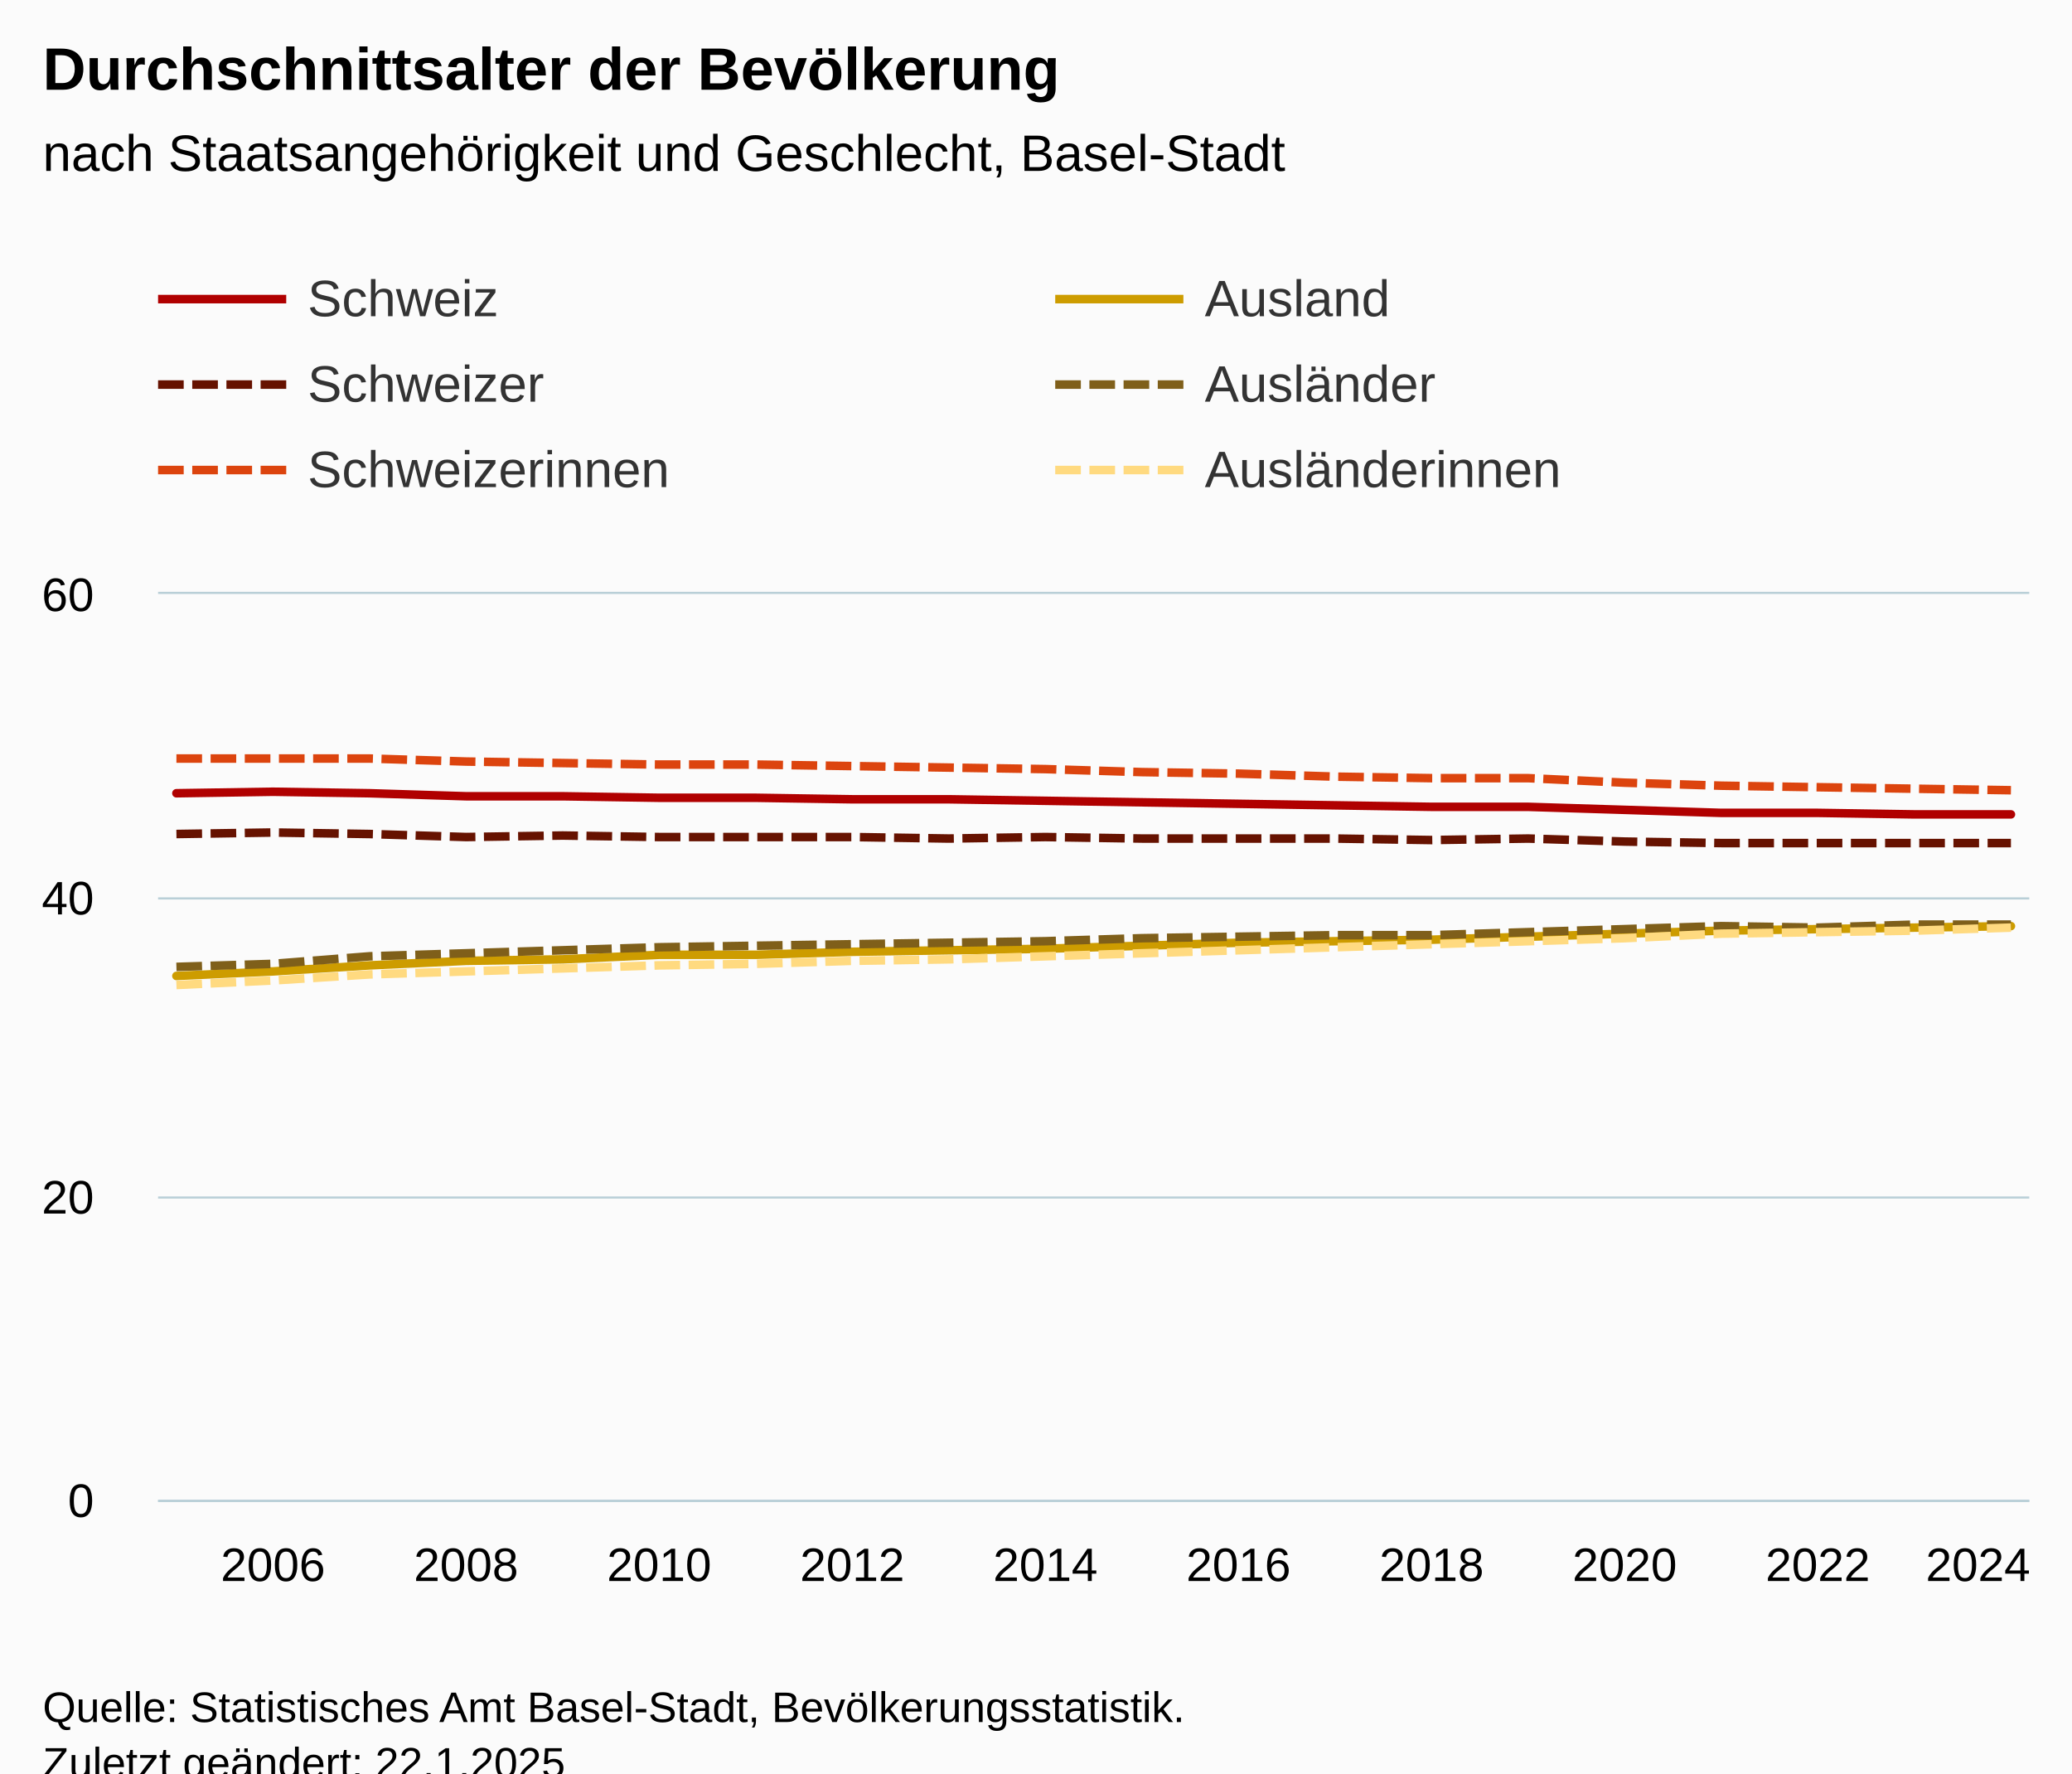
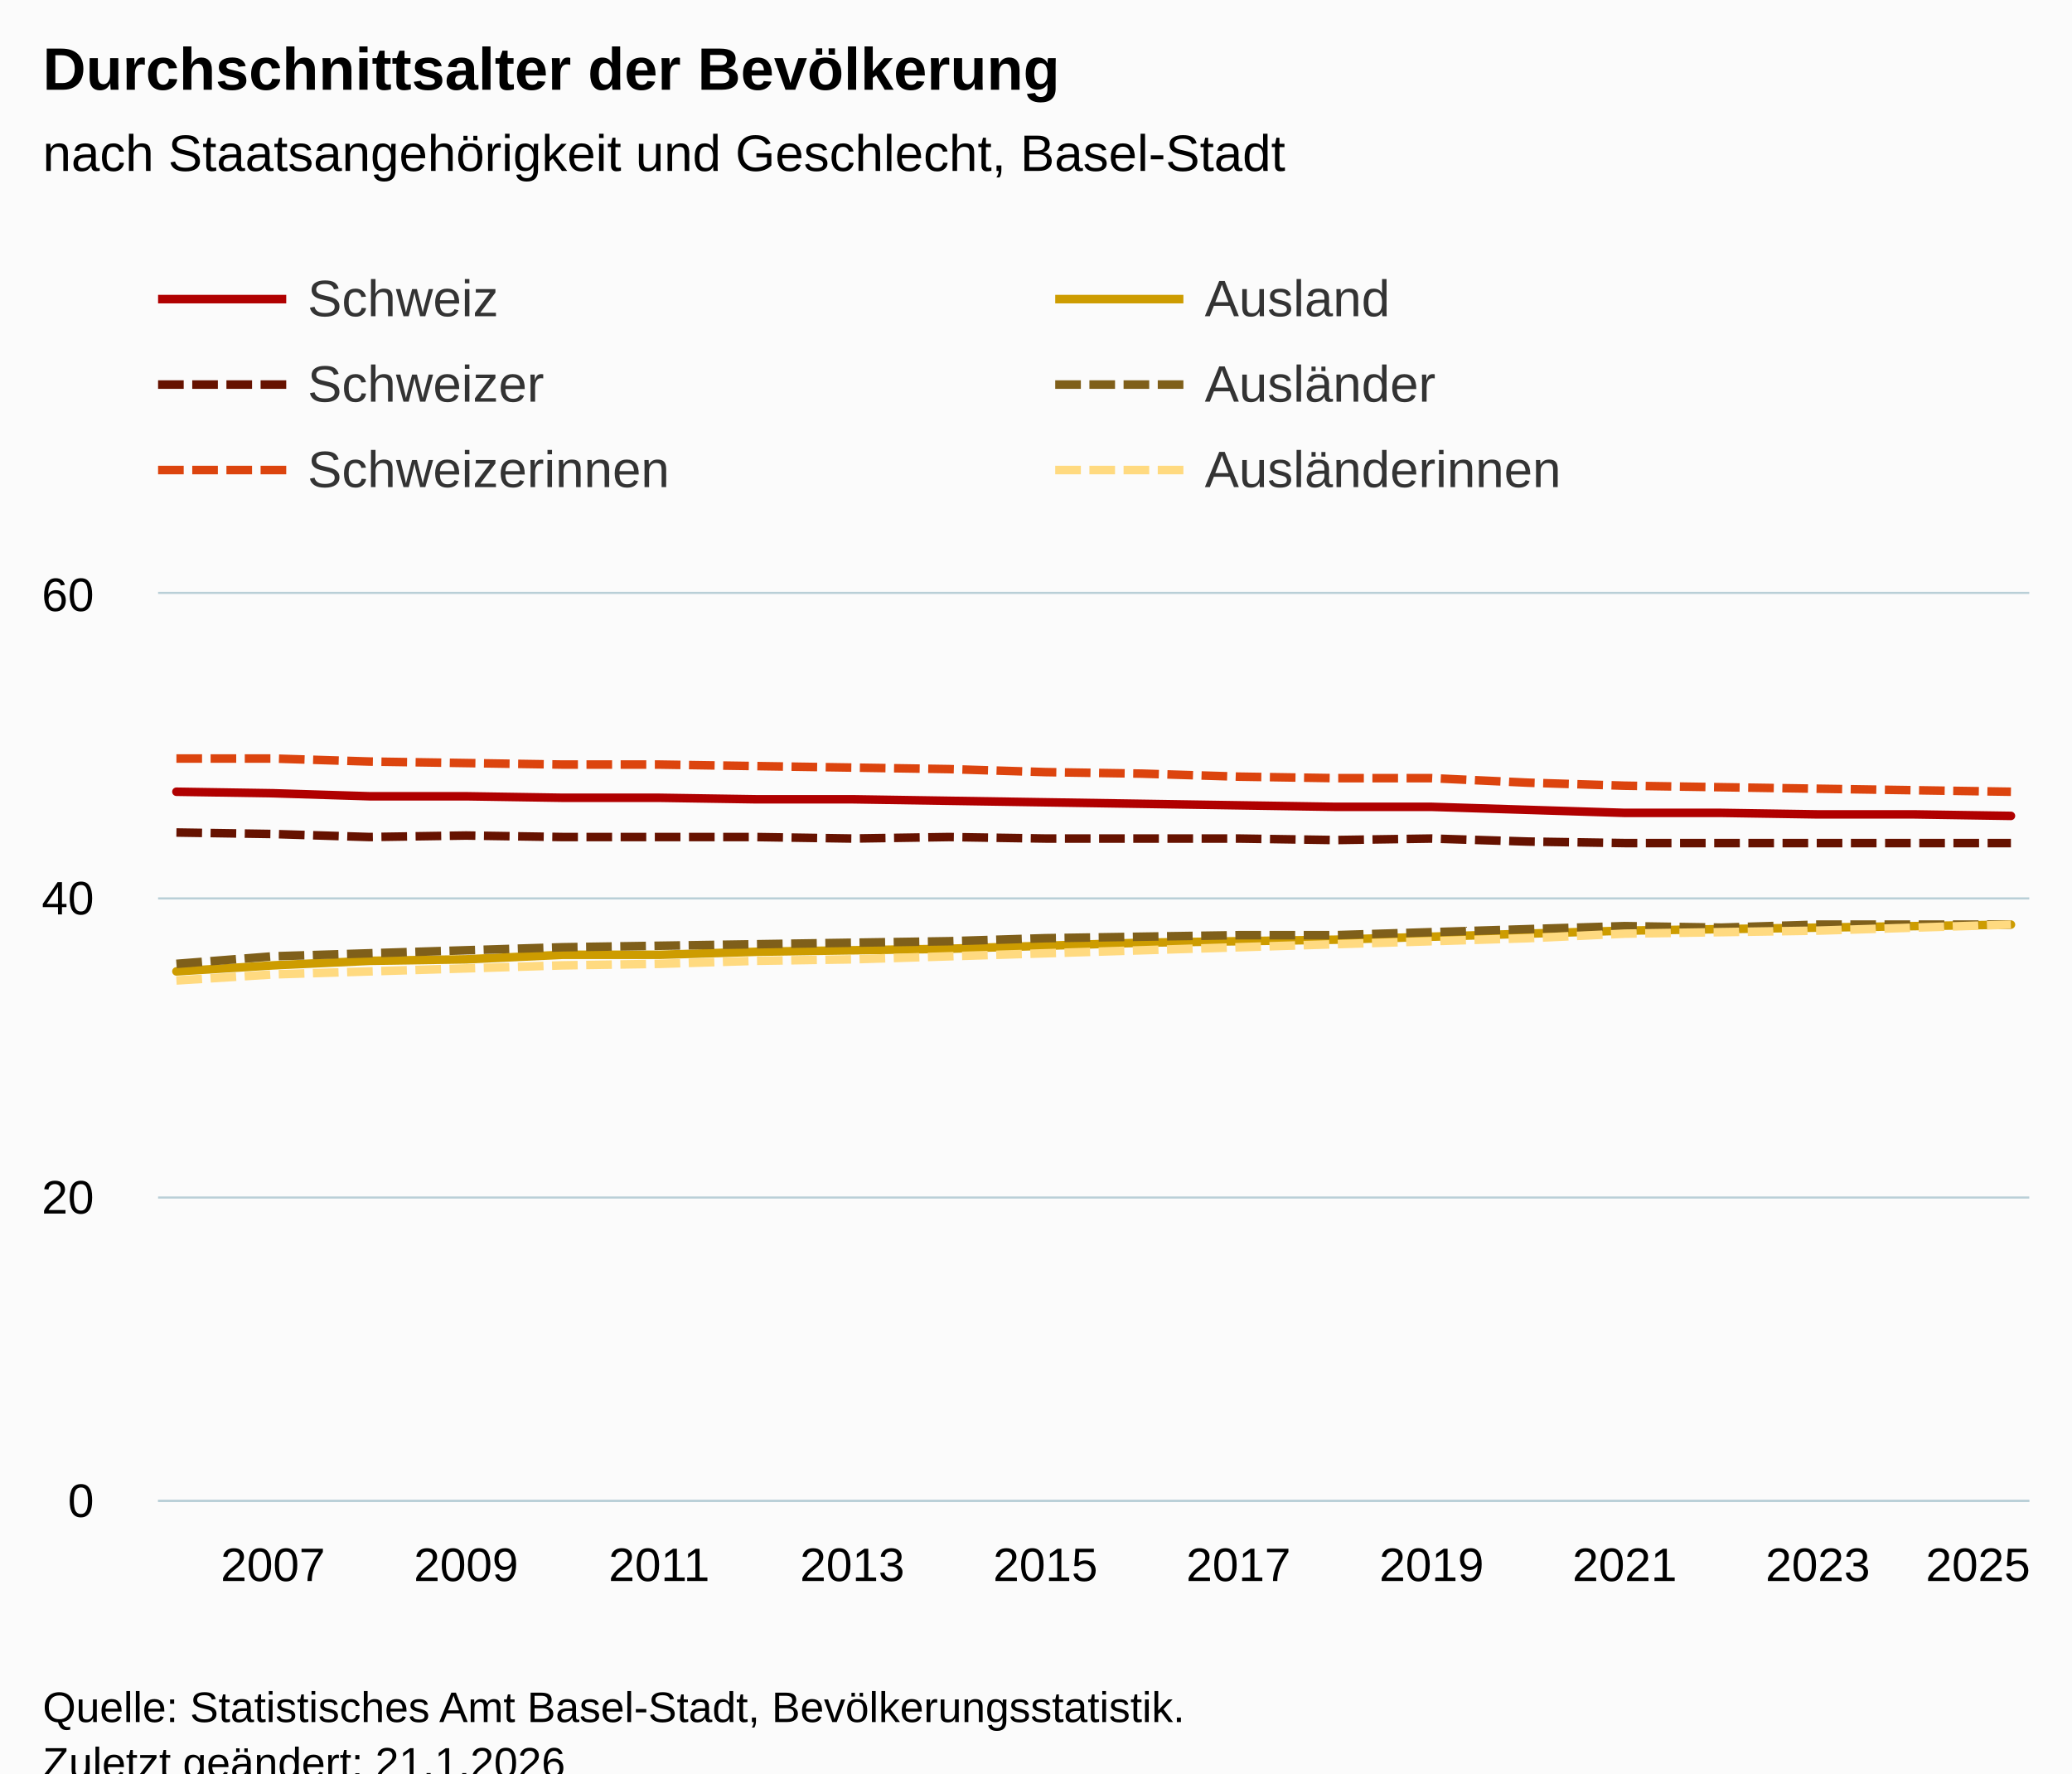
<svg xmlns="http://www.w3.org/2000/svg" version="1.1" class="highcharts-root" style="font-family:Arial;font-size:12px;" viewBox="0 0 485 415">
  <defs>
-     <clipPath id="highcharts-a1n3up1-127-">
+     <clipPath id="highcharts-6jsq7ty-127-">
      <rect x="0" y="0" width="438" height="212" fill="none" />
    </clipPath>
-     <clipPath id="highcharts-a1n3up1-148-">
+     <clipPath id="highcharts-6jsq7ty-148-">
      <rect x="0" y="0" width="438" height="212" fill="none" />
    </clipPath>
-     <clipPath id="highcharts-a1n3up1-249-">
+     <clipPath id="highcharts-6jsq7ty-249-">
      <rect x="37" y="139" width="438" height="212" fill="none" />
    </clipPath>
  </defs>
  <rect fill="#fbfbfb" class="highcharts-background" x="0" y="0" width="485" height="428" rx="0" ry="0" />
  <rect fill="none" class="highcharts-plot-background" x="37" y="139" width="438" height="212" />
  <g class="highcharts-pane-group" data-z-index="0" />
  <g class="highcharts-grid highcharts-xaxis-grid" data-z-index="1">
    <path fill="none" data-z-index="1" class="highcharts-grid-line" d="M 63.5 139 L 63.5 351" opacity="1" />
    <path fill="none" data-z-index="1" class="highcharts-grid-line" d="M 108.5 139 L 108.5 351" opacity="1" />
    <path fill="none" data-z-index="1" class="highcharts-grid-line" d="M 153.5 139 L 153.5 351" opacity="1" />
    <path fill="none" data-z-index="1" class="highcharts-grid-line" d="M 198.5 139 L 198.5 351" opacity="1" />
    <path fill="none" data-z-index="1" class="highcharts-grid-line" d="M 244.5 139 L 244.5 351" opacity="1" />
    <path fill="none" data-z-index="1" class="highcharts-grid-line" d="M 289.5 139 L 289.5 351" opacity="1" />
    <path fill="none" data-z-index="1" class="highcharts-grid-line" d="M 334.5 139 L 334.5 351" opacity="1" />
    <path fill="none" data-z-index="1" class="highcharts-grid-line" d="M 379.5 139 L 379.5 351" opacity="1" />
    <path fill="none" data-z-index="1" class="highcharts-grid-line" d="M 425.5 139 L 425.5 351" opacity="1" />
    <path fill="none" data-z-index="1" class="highcharts-grid-line" d="M 470.5 139 L 470.5 351" opacity="1" />
  </g>
  <g class="highcharts-grid highcharts-yaxis-grid" data-z-index="1">
    <path fill="none" stroke="#B9CFD7" stroke-width="0.5" data-z-index="1" class="highcharts-grid-line" d="M 37 351.25 L 475 351.25" opacity="1" />
    <path fill="none" stroke="#B9CFD7" stroke-width="0.5" data-z-index="1" class="highcharts-grid-line" d="M 37 280.25 L 475 280.25" opacity="1" />
    <path fill="none" stroke="#B9CFD7" stroke-width="0.5" data-z-index="1" class="highcharts-grid-line" d="M 37 210.25 L 475 210.25" opacity="1" />
    <path fill="none" stroke="#B9CFD7" stroke-width="0.5" data-z-index="1" class="highcharts-grid-line" d="M 37 138.75 L 475 138.75" opacity="1" />
  </g>
  <rect fill="none" class="highcharts-plot-border" data-z-index="1" x="37" y="139" width="438" height="212" />
  <g class="highcharts-axis highcharts-xaxis" data-z-index="2">
    <path fill="none" class="highcharts-axis-line" stroke="#B9CFD7" stroke-width="0.5" data-z-index="7" d="M 37 351.25 L 475 351.25" />
  </g>
  <g class="highcharts-axis highcharts-yaxis" data-z-index="2">
    <path fill="none" class="highcharts-axis-line" data-z-index="7" d="M 37 139 L 37 351" />
  </g>
  <g class="highcharts-series-group" data-z-index="3">
-     <g class="highcharts-series highcharts-series-0 highcharts-line-series" data-z-index="0.1" opacity="1" transform="translate(37,139) scale(1 1)" clip-path="url(#highcharts-a1n3up1-148-)">
-       <path fill="none" d="M 4.294 46.64 L 26.895 46.287 L 49.495 46.64 L 72.096 47.347 L 94.697 47.347 L 117.297 47.7 L 139.898 47.7 L 162.498 48.053 L 185.099 48.053 L 207.7 48.407 L 230.3 48.76 L 252.901 49.113 L 275.502 49.467 L 298.102 49.82 L 320.703 49.82 L 343.303 50.527 L 365.904 51.233 L 388.505 51.233 L 411.105 51.587 L 433.706 51.587" class="highcharts-graph" data-z-index="1" stroke="#b00000" stroke-width="2" stroke-linejoin="round" stroke-linecap="round" />
+     <g class="highcharts-series highcharts-series-0 highcharts-line-series" data-z-index="0.1" opacity="1" transform="translate(37,139) scale(1 1)" clip-path="url(#highcharts-6jsq7ty-148-)">
+       <path fill="none" d="M 4.294 46.287 L 26.895 46.64 L 49.495 47.347 L 72.096 47.347 L 94.697 47.7 L 117.297 47.7 L 139.898 48.053 L 162.498 48.053 L 185.099 48.407 L 207.7 48.76 L 230.3 49.113 L 252.901 49.467 L 275.502 49.82 L 298.102 49.82 L 320.703 50.527 L 343.303 51.233 L 365.904 51.233 L 388.505 51.587 L 411.105 51.587 L 433.706 51.94" class="highcharts-graph" data-z-index="1" stroke="#b00000" stroke-width="2" stroke-linejoin="round" stroke-linecap="round" />
    </g>
    <g class="highcharts-markers highcharts-series-0 highcharts-line-series" data-z-index="0.1" opacity="1" transform="translate(37,139) scale(1 1)" clip-path="none" />
-     <g class="highcharts-series highcharts-series-1 highcharts-line-series" data-z-index="0.1" opacity="1" transform="translate(37,139) scale(1 1)" clip-path="url(#highcharts-a1n3up1-148-)">
-       <path fill="none" d="M 4.294 56.18 L 26.895 55.827 L 49.495 56.18 L 72.096 56.887 L 94.697 56.533 L 117.297 56.887 L 139.898 56.887 L 162.498 56.887 L 185.099 57.24 L 207.7 56.887 L 230.3 57.24 L 252.901 57.24 L 275.502 57.24 L 298.102 57.593 L 320.703 57.24 L 343.303 57.947 L 365.904 58.3 L 388.505 58.3 L 411.105 58.3 L 433.706 58.3" class="highcharts-graph" data-z-index="1" stroke="#661200" stroke-width="2" stroke-dasharray="6,2" />
+     <g class="highcharts-series highcharts-series-1 highcharts-line-series" data-z-index="0.1" opacity="1" transform="translate(37,139) scale(1 1)" clip-path="url(#highcharts-6jsq7ty-148-)">
+       <path fill="none" d="M 4.294 55.827 L 26.895 56.18 L 49.495 56.887 L 72.096 56.533 L 94.697 56.887 L 117.297 56.887 L 139.898 56.887 L 162.498 57.24 L 185.099 56.887 L 207.7 57.24 L 230.3 57.24 L 252.901 57.24 L 275.502 57.593 L 298.102 57.24 L 320.703 57.947 L 343.303 58.3 L 365.904 58.3 L 388.505 58.3 L 411.105 58.3 L 433.706 58.3" class="highcharts-graph" data-z-index="1" stroke="#661200" stroke-width="2" stroke-dasharray="6,2" />
    </g>
    <g class="highcharts-markers highcharts-series-1 highcharts-line-series" data-z-index="0.1" opacity="1" transform="translate(37,139) scale(1 1)" clip-path="none" />
-     <g class="highcharts-series highcharts-series-2 highcharts-line-series" data-z-index="0.1" opacity="1" transform="translate(37,139) scale(1 1)" clip-path="url(#highcharts-a1n3up1-148-)">
-       <path fill="none" d="M 4.294 38.513 L 26.895 38.513 L 49.495 38.513 L 72.096 39.22 L 94.697 39.573 L 117.297 39.927 L 139.898 39.927 L 162.498 40.28 L 185.099 40.633 L 207.7 40.987 L 230.3 41.693 L 252.901 42.047 L 275.502 42.753 L 298.102 43.107 L 320.703 43.107 L 343.303 44.167 L 365.904 44.873 L 388.505 45.227 L 411.105 45.58 L 433.706 45.933" class="highcharts-graph" data-z-index="1" stroke="#dc440e" stroke-width="2" stroke-dasharray="6,2" />
+     <g class="highcharts-series highcharts-series-2 highcharts-line-series" data-z-index="0.1" opacity="1" transform="translate(37,139) scale(1 1)" clip-path="url(#highcharts-6jsq7ty-148-)">
+       <path fill="none" d="M 4.294 38.513 L 26.895 38.513 L 49.495 39.22 L 72.096 39.573 L 94.697 39.927 L 117.297 39.927 L 139.898 40.28 L 162.498 40.633 L 185.099 40.987 L 207.7 41.693 L 230.3 42.047 L 252.901 42.753 L 275.502 43.107 L 298.102 43.107 L 320.703 44.167 L 343.303 44.873 L 365.904 45.227 L 388.505 45.58 L 411.105 45.933 L 433.706 46.287" class="highcharts-graph" data-z-index="1" stroke="#dc440e" stroke-width="2" stroke-dasharray="6,2" />
    </g>
    <g class="highcharts-markers highcharts-series-2 highcharts-line-series" data-z-index="0.1" opacity="1" transform="translate(37,139) scale(1 1)" clip-path="none" />
-     <g class="highcharts-series highcharts-series-3 highcharts-line-series" data-z-index="0.1" opacity="1" transform="translate(37,139) scale(1 1)" clip-path="url(#highcharts-a1n3up1-148-)">
-       <path fill="none" d="M 4.294 89.393 L 26.895 88.333 L 49.495 86.92 L 72.096 85.86 L 94.697 85.507 L 117.297 84.447 L 139.898 84.447 L 162.498 83.74 L 185.099 83.387 L 207.7 83.033 L 230.3 82.327 L 252.901 81.62 L 275.502 81.267 L 298.102 80.913 L 320.703 80.207 L 343.303 79.5 L 365.904 78.793 L 388.505 78.44 L 411.105 78.087 L 433.706 77.733" class="highcharts-graph" data-z-index="1" stroke="#cd9c00" stroke-width="2" stroke-linejoin="round" stroke-linecap="round" />
+     <g class="highcharts-series highcharts-series-3 highcharts-line-series" data-z-index="0.1" opacity="1" transform="translate(37,139) scale(1 1)" clip-path="url(#highcharts-6jsq7ty-148-)">
+       <path fill="none" d="M 4.294 88.333 L 26.895 86.92 L 49.495 85.86 L 72.096 85.507 L 94.697 84.447 L 117.297 84.447 L 139.898 83.74 L 162.498 83.387 L 185.099 83.033 L 207.7 82.327 L 230.3 81.62 L 252.901 81.267 L 275.502 80.913 L 298.102 80.207 L 320.703 79.5 L 343.303 78.793 L 365.904 78.44 L 388.505 78.087 L 411.105 77.733 L 433.706 77.38" class="highcharts-graph" data-z-index="1" stroke="#cd9c00" stroke-width="2" stroke-linejoin="round" stroke-linecap="round" />
    </g>
    <g class="highcharts-markers highcharts-series-3 highcharts-line-series" data-z-index="0.1" opacity="1" transform="translate(37,139) scale(1 1)" clip-path="none" />
-     <g class="highcharts-series highcharts-series-4 highcharts-line-series" data-z-index="0.1" opacity="1" transform="translate(37,139) scale(1 1)" clip-path="url(#highcharts-a1n3up1-148-)">
-       <path fill="none" d="M 4.294 87.273 L 26.895 86.567 L 49.495 84.8 L 72.096 84.093 L 94.697 83.387 L 117.297 82.68 L 139.898 82.327 L 162.498 81.973 L 185.099 81.62 L 207.7 81.267 L 230.3 80.56 L 252.901 80.207 L 275.502 79.853 L 298.102 79.853 L 320.703 79.147 L 343.303 78.44 L 365.904 77.733 L 388.505 78.087 L 411.105 77.38 L 433.706 77.38" class="highcharts-graph" data-z-index="1" stroke="#7f5f1a" stroke-width="2" stroke-dasharray="6,2" />
+     <g class="highcharts-series highcharts-series-4 highcharts-line-series" data-z-index="0.1" opacity="1" transform="translate(37,139) scale(1 1)" clip-path="url(#highcharts-6jsq7ty-148-)">
+       <path fill="none" d="M 4.294 86.567 L 26.895 84.8 L 49.495 84.093 L 72.096 83.387 L 94.697 82.68 L 117.297 82.327 L 139.898 81.973 L 162.498 81.62 L 185.099 81.267 L 207.7 80.56 L 230.3 80.207 L 252.901 79.853 L 275.502 79.853 L 298.102 79.147 L 320.703 78.44 L 343.303 77.733 L 365.904 78.087 L 388.505 77.38 L 411.105 77.38 L 433.706 77.38" class="highcharts-graph" data-z-index="1" stroke="#7f5f1a" stroke-width="2" stroke-dasharray="6,2" />
    </g>
    <g class="highcharts-markers highcharts-series-4 highcharts-line-series" data-z-index="0.1" opacity="1" transform="translate(37,139) scale(1 1)" clip-path="none" />
-     <g class="highcharts-series highcharts-series-5 highcharts-line-series" data-z-index="0.1" opacity="1" transform="translate(37,139) scale(1 1)" clip-path="url(#highcharts-a1n3up1-148-)">
-       <path fill="none" d="M 4.294 91.513 L 26.895 90.453 L 49.495 89.04 L 72.096 88.333 L 94.697 87.627 L 117.297 86.92 L 139.898 86.567 L 162.498 85.86 L 185.099 85.507 L 207.7 84.8 L 230.3 84.093 L 252.901 83.387 L 275.502 82.68 L 298.102 81.973 L 320.703 81.267 L 343.303 80.56 L 365.904 79.5 L 388.505 79.147 L 411.105 78.793 L 433.706 78.087" class="highcharts-graph" data-z-index="1" stroke="#ffda80" stroke-width="2" stroke-dasharray="6,2" />
+     <g class="highcharts-series highcharts-series-5 highcharts-line-series" data-z-index="0.1" opacity="1" transform="translate(37,139) scale(1 1)" clip-path="url(#highcharts-6jsq7ty-148-)">
+       <path fill="none" d="M 4.294 90.453 L 26.895 89.04 L 49.495 88.333 L 72.096 87.627 L 94.697 86.92 L 117.297 86.567 L 139.898 85.86 L 162.498 85.507 L 185.099 84.8 L 207.7 84.093 L 230.3 83.387 L 252.901 82.68 L 275.502 81.973 L 298.102 81.267 L 320.703 80.56 L 343.303 79.5 L 365.904 79.147 L 388.505 78.793 L 411.105 78.087 L 433.706 77.38" class="highcharts-graph" data-z-index="1" stroke="#ffda80" stroke-width="2" stroke-dasharray="6,2" />
    </g>
    <g class="highcharts-markers highcharts-series-5 highcharts-line-series" data-z-index="0.1" opacity="1" transform="translate(37,139) scale(1 1)" clip-path="none" />
  </g>
  <text x="10" text-anchor="start" class="highcharts-title" data-z-index="4" style="color:#000000;font-size:14px;font-weight:bold;fill:#000000;" y="21">
    <tspan>Durchschnittsalter der Bevölkerung</tspan>
  </text>
  <text x="10" text-anchor="start" class="highcharts-subtitle" data-z-index="4" style="color:#000000;font-size:12px;font-weight:normal;fill:#000000;" y="40">
    <tspan>nach Staatsangehörigkeit und Geschlecht, Basel-Stadt</tspan>
  </text>
  <text x="10" text-anchor="start" class="highcharts-caption" data-z-index="4" style="color:#666666;fill:#666666;" y="385" />
  <g class="highcharts-legend" data-z-index="7" transform="translate(29,56)">
    <rect fill="none" class="highcharts-legend-box" rx="0" ry="0" x="0" y="0" width="416" height="71" visibility="visible" />
    <g data-z-index="1">
      <g>
        <g class="highcharts-legend-item highcharts-line-series highcharts-color-undefined highcharts-series-0" data-z-index="1" transform="translate(8,3)">
          <path fill="none" d="M 0 11 L 30 11" class="highcharts-graph" stroke="#b00000" stroke-width="2" />
          <text x="35" style="color:#333333;cursor:pointer;font-size:12px;font-weight:normal;fill:#333333;" text-anchor="start" data-z-index="2" y="15">
            <tspan>Schweiz</tspan>
          </text>
        </g>
        <g class="highcharts-legend-item highcharts-line-series highcharts-color-undefined highcharts-series-3" data-z-index="1" transform="translate(218,3)">
          <path fill="none" d="M 0 11 L 30 11" class="highcharts-graph" stroke="#cd9c00" stroke-width="2" />
          <text x="35" y="15" style="color:#333333;cursor:pointer;font-size:12px;font-weight:normal;fill:#333333;" text-anchor="start" data-z-index="2">
            <tspan>Ausland</tspan>
          </text>
        </g>
        <g class="highcharts-legend-item highcharts-line-series highcharts-color-undefined highcharts-series-1" data-z-index="1" transform="translate(8,23)">
          <path fill="none" d="M 0 11 L 30 11" class="highcharts-graph" stroke-dasharray="6,2" stroke="#661200" stroke-width="2" />
          <text x="35" y="15" style="color:#333333;cursor:pointer;font-size:12px;font-weight:normal;fill:#333333;" text-anchor="start" data-z-index="2">
            <tspan>Schweizer</tspan>
          </text>
        </g>
        <g class="highcharts-legend-item highcharts-line-series highcharts-color-undefined highcharts-series-4" data-z-index="1" transform="translate(218,23)">
          <path fill="none" d="M 0 11 L 30 11" class="highcharts-graph" stroke-dasharray="6,2" stroke="#7f5f1a" stroke-width="2" />
          <text x="35" y="15" style="color:#333333;cursor:pointer;font-size:12px;font-weight:normal;fill:#333333;" text-anchor="start" data-z-index="2">
            <tspan>Ausländer</tspan>
          </text>
        </g>
        <g class="highcharts-legend-item highcharts-line-series highcharts-color-undefined highcharts-series-2" data-z-index="1" transform="translate(8,43)">
          <path fill="none" d="M 0 11 L 30 11" class="highcharts-graph" stroke-dasharray="6,2" stroke="#dc440e" stroke-width="2" />
          <text x="35" y="15" style="color:#333333;cursor:pointer;font-size:12px;font-weight:normal;fill:#333333;" text-anchor="start" data-z-index="2">
            <tspan>Schweizerinnen</tspan>
          </text>
        </g>
        <g class="highcharts-legend-item highcharts-line-series highcharts-color-undefined highcharts-series-5" data-z-index="1" transform="translate(218,43)">
          <path fill="none" d="M 0 11 L 30 11" class="highcharts-graph" stroke-dasharray="6,2" stroke="#ffda80" stroke-width="2" />
          <text x="35" y="15" style="color:#333333;cursor:pointer;font-size:12px;font-weight:normal;fill:#333333;" text-anchor="start" data-z-index="2">
            <tspan>Ausländerinnen</tspan>
          </text>
        </g>
      </g>
    </g>
  </g>
  <g class="highcharts-axis-labels highcharts-xaxis-labels" data-z-index="7">
-     <text x="63.895" style="color:#000000;cursor:default;font-size:11px;fill:#000000;" text-anchor="middle" transform="translate(0,0)" y="370" opacity="1">2006</text>
-     <text x="109.096" style="color:#000000;cursor:default;font-size:11px;fill:#000000;" text-anchor="middle" transform="translate(0,0)" y="370" opacity="1">2008</text>
-     <text x="154.297" style="color:#000000;cursor:default;font-size:11px;fill:#000000;" text-anchor="middle" transform="translate(0,0)" y="370" opacity="1">2010</text>
-     <text x="199.498" style="color:#000000;cursor:default;font-size:11px;fill:#000000;" text-anchor="middle" transform="translate(0,0)" y="370" opacity="1">2012</text>
-     <text x="244.7" style="color:#000000;cursor:default;font-size:11px;fill:#000000;" text-anchor="middle" transform="translate(0,0)" y="370" opacity="1">2014</text>
-     <text x="289.901" style="color:#000000;cursor:default;font-size:11px;fill:#000000;" text-anchor="middle" transform="translate(0,0)" y="370" opacity="1">2016</text>
-     <text x="335.102" style="color:#000000;cursor:default;font-size:11px;fill:#000000;" text-anchor="middle" transform="translate(0,0)" y="370" opacity="1">2018</text>
-     <text x="380.303" style="color:#000000;cursor:default;font-size:11px;fill:#000000;" text-anchor="middle" transform="translate(0,0)" y="370" opacity="1">2020</text>
-     <text x="425.505" style="color:#000000;cursor:default;font-size:11px;fill:#000000;" text-anchor="middle" transform="translate(0,0)" y="370" opacity="1">2022</text>
-     <text x="463" style="color:#000000;cursor:default;font-size:11px;fill:#000000;" text-anchor="middle" transform="translate(0,0)" y="370" opacity="1">2024</text>
+     <text x="63.895" style="color:#000000;cursor:default;font-size:11px;fill:#000000;" text-anchor="middle" transform="translate(0,0)" y="370" opacity="1">2007</text>
+     <text x="109.096" style="color:#000000;cursor:default;font-size:11px;fill:#000000;" text-anchor="middle" transform="translate(0,0)" y="370" opacity="1">2009</text>
+     <text x="154.297" style="color:#000000;cursor:default;font-size:11px;fill:#000000;" text-anchor="middle" transform="translate(0,0)" y="370" opacity="1">2011</text>
+     <text x="199.498" style="color:#000000;cursor:default;font-size:11px;fill:#000000;" text-anchor="middle" transform="translate(0,0)" y="370" opacity="1">2013</text>
+     <text x="244.7" style="color:#000000;cursor:default;font-size:11px;fill:#000000;" text-anchor="middle" transform="translate(0,0)" y="370" opacity="1">2015</text>
+     <text x="289.901" style="color:#000000;cursor:default;font-size:11px;fill:#000000;" text-anchor="middle" transform="translate(0,0)" y="370" opacity="1">2017</text>
+     <text x="335.102" style="color:#000000;cursor:default;font-size:11px;fill:#000000;" text-anchor="middle" transform="translate(0,0)" y="370" opacity="1">2019</text>
+     <text x="380.303" style="color:#000000;cursor:default;font-size:11px;fill:#000000;" text-anchor="middle" transform="translate(0,0)" y="370" opacity="1">2021</text>
+     <text x="425.505" style="color:#000000;cursor:default;font-size:11px;fill:#000000;" text-anchor="middle" transform="translate(0,0)" y="370" opacity="1">2023</text>
+     <text x="463" style="color:#000000;cursor:default;font-size:11px;fill:#000000;" text-anchor="middle" transform="translate(0,0)" y="370" opacity="1">2025</text>
  </g>
  <g class="highcharts-axis-labels highcharts-yaxis-labels" data-z-index="7">
    <text x="22" style="color:#000000;cursor:default;font-size:11px;fill:#000000;" text-anchor="end" transform="translate(0,0)" y="355" opacity="1">0</text>
    <text x="22" style="color:#000000;cursor:default;font-size:11px;fill:#000000;" text-anchor="end" transform="translate(0,0)" y="284" opacity="1">20</text>
    <text x="22" style="color:#000000;cursor:default;font-size:11px;fill:#000000;" text-anchor="end" transform="translate(0,0)" y="214" opacity="1">40</text>
    <text x="22" style="color:#000000;cursor:default;font-size:11px;fill:#000000;" text-anchor="end" transform="translate(0,0)" y="143" opacity="1">60</text>
  </g>
  <text x="10" class="highcharts-credits" text-anchor="start" data-z-index="8" style="cursor:default;color:#000000;font-size:10px;fill:#000000;" y="403">
    <tspan>Quelle: Statistisches Amt Basel-Stadt, Bevölkerungsstatistik.</tspan>
-     <tspan x="10" dy="13">Zuletzt geändert: 22.1.2025</tspan>
+     <tspan x="10" dy="13">Zuletzt geändert: 21.1.2026</tspan>
  </text>
-   <g class="highcharts-control-points" data-z-index="99" clip-path="url(#highcharts-a1n3up1-249-)" />
+   <g class="highcharts-control-points" data-z-index="99" clip-path="url(#highcharts-6jsq7ty-249-)" />
</svg>
